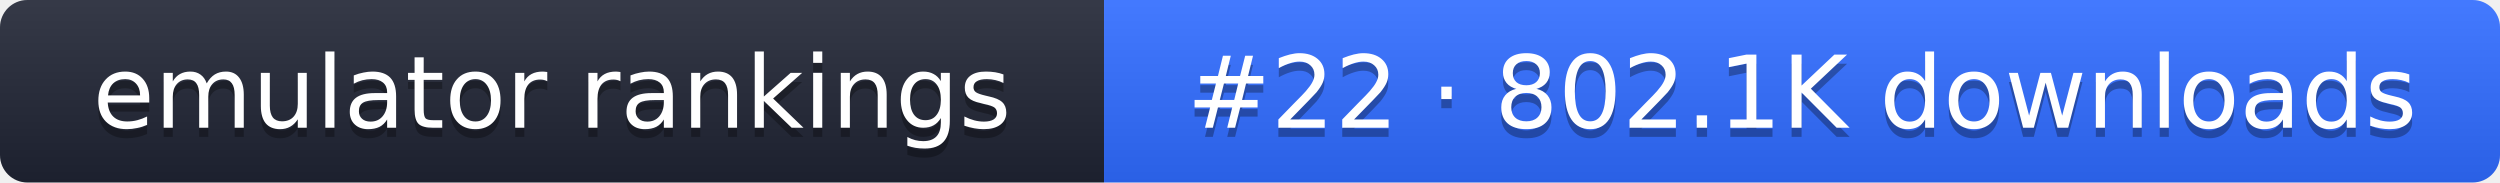
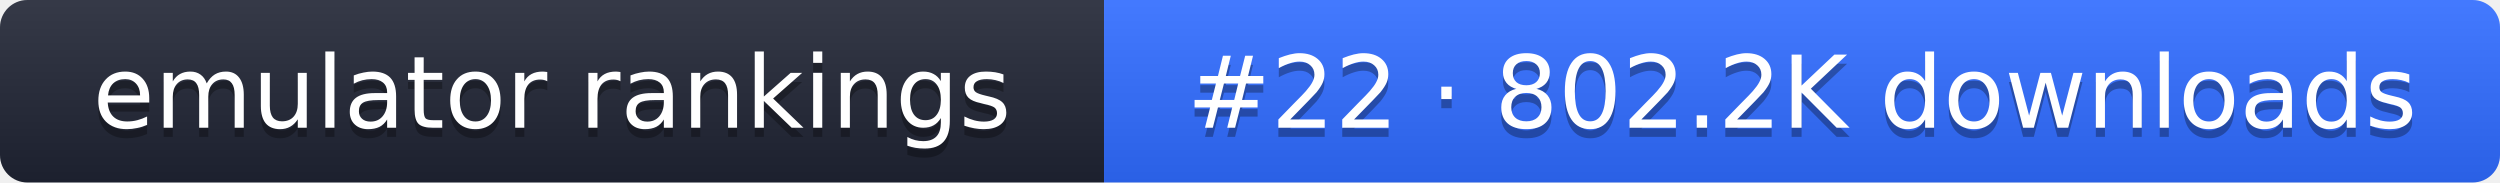
- <svg xmlns="http://www.w3.org/2000/svg" width="274" height="20" role="img" aria-label="emulator rankings: #22 · 802.1K downloads">
+ <svg xmlns="http://www.w3.org/2000/svg" width="274" height="20" role="img" aria-label="emulator rankings: #22 · 802.2K downloads">
  <linearGradient id="g" x2="0" y2="100%">
    <stop offset="0" stop-color="#fff" stop-opacity=".1" />
    <stop offset="1" stop-opacity=".1" />
  </linearGradient>
  <clipPath id="r">
    <rect width="274" height="20" rx="3" fill="#fff" />
  </clipPath>
  <g clip-path="url(#r)">
    <rect width="121" height="20" fill="#1f2433" />
    <rect x="121" width="153" height="20" fill="#2f6bff" />
    <rect width="274" height="20" fill="url(#g)" />
  </g>
  <g fill="#fff" text-anchor="middle" font-family="Verdana,DejaVu Sans,sans-serif" font-size="11">
    <text x="60.5" y="15" fill="#010101" fill-opacity=".3">emulator rankings</text>
    <text x="60.5" y="14">emulator rankings</text>
-     <text x="197.5" y="15" fill="#010101" fill-opacity=".3">#22 · 802.1K downloads</text>
-     <text x="197.5" y="14">#22 · 802.1K downloads</text>
+     <text x="197.5" y="15" fill="#010101" fill-opacity=".3">#22 · 802.2K downloads</text>
+     <text x="197.5" y="14">#22 · 802.2K downloads</text>
  </g>
</svg>
